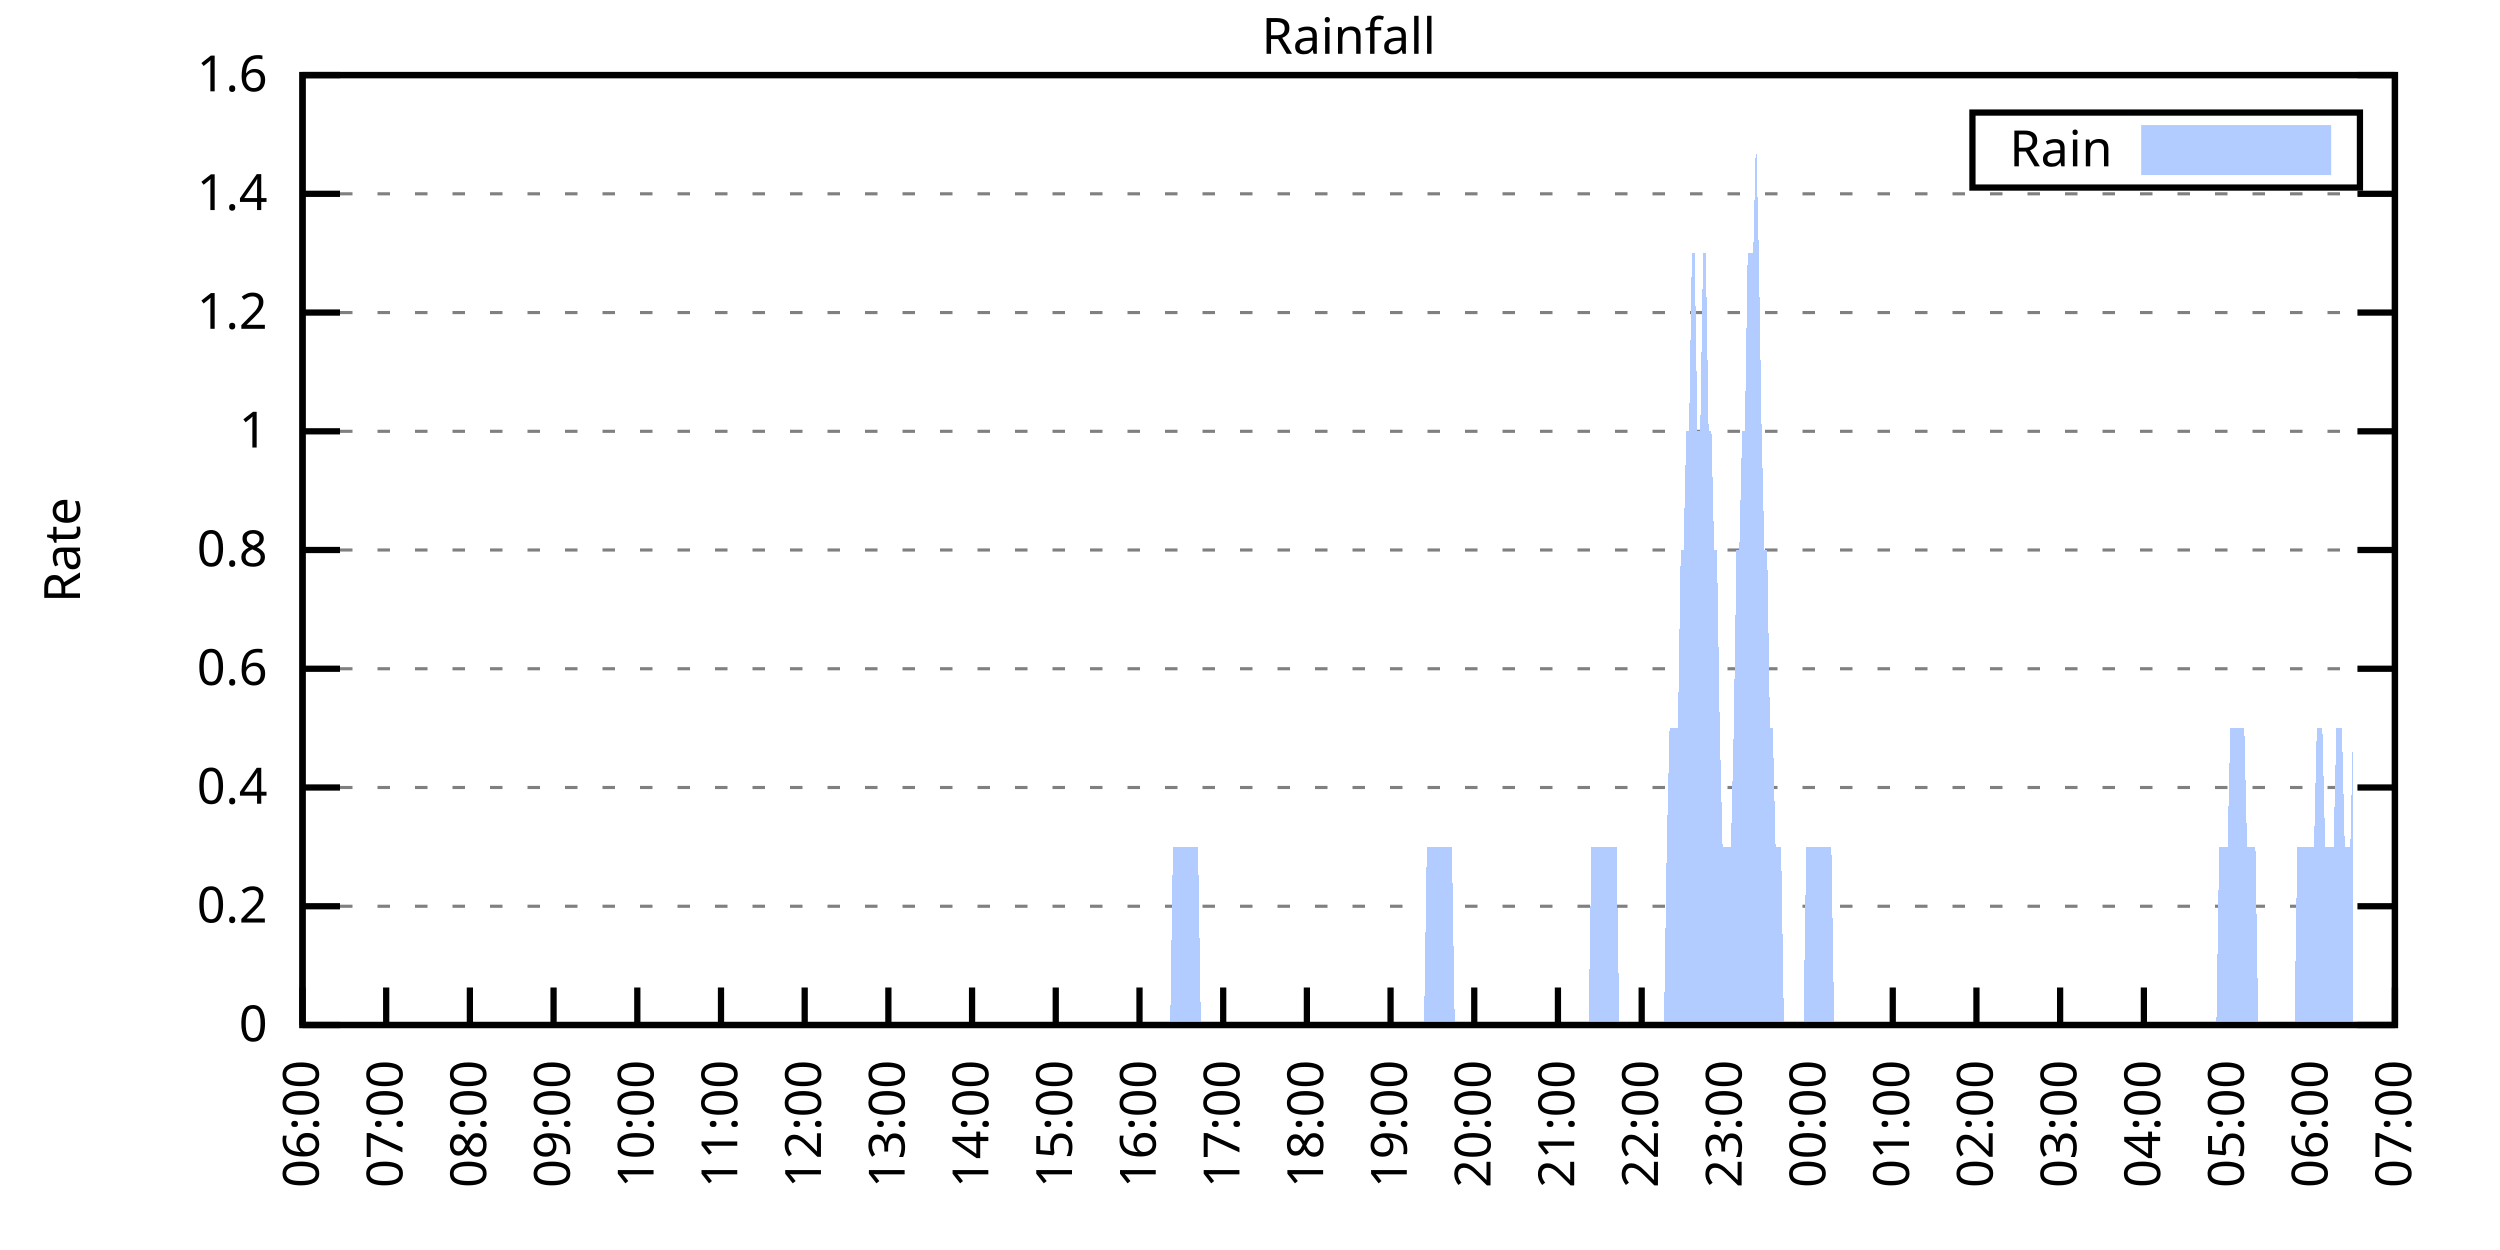
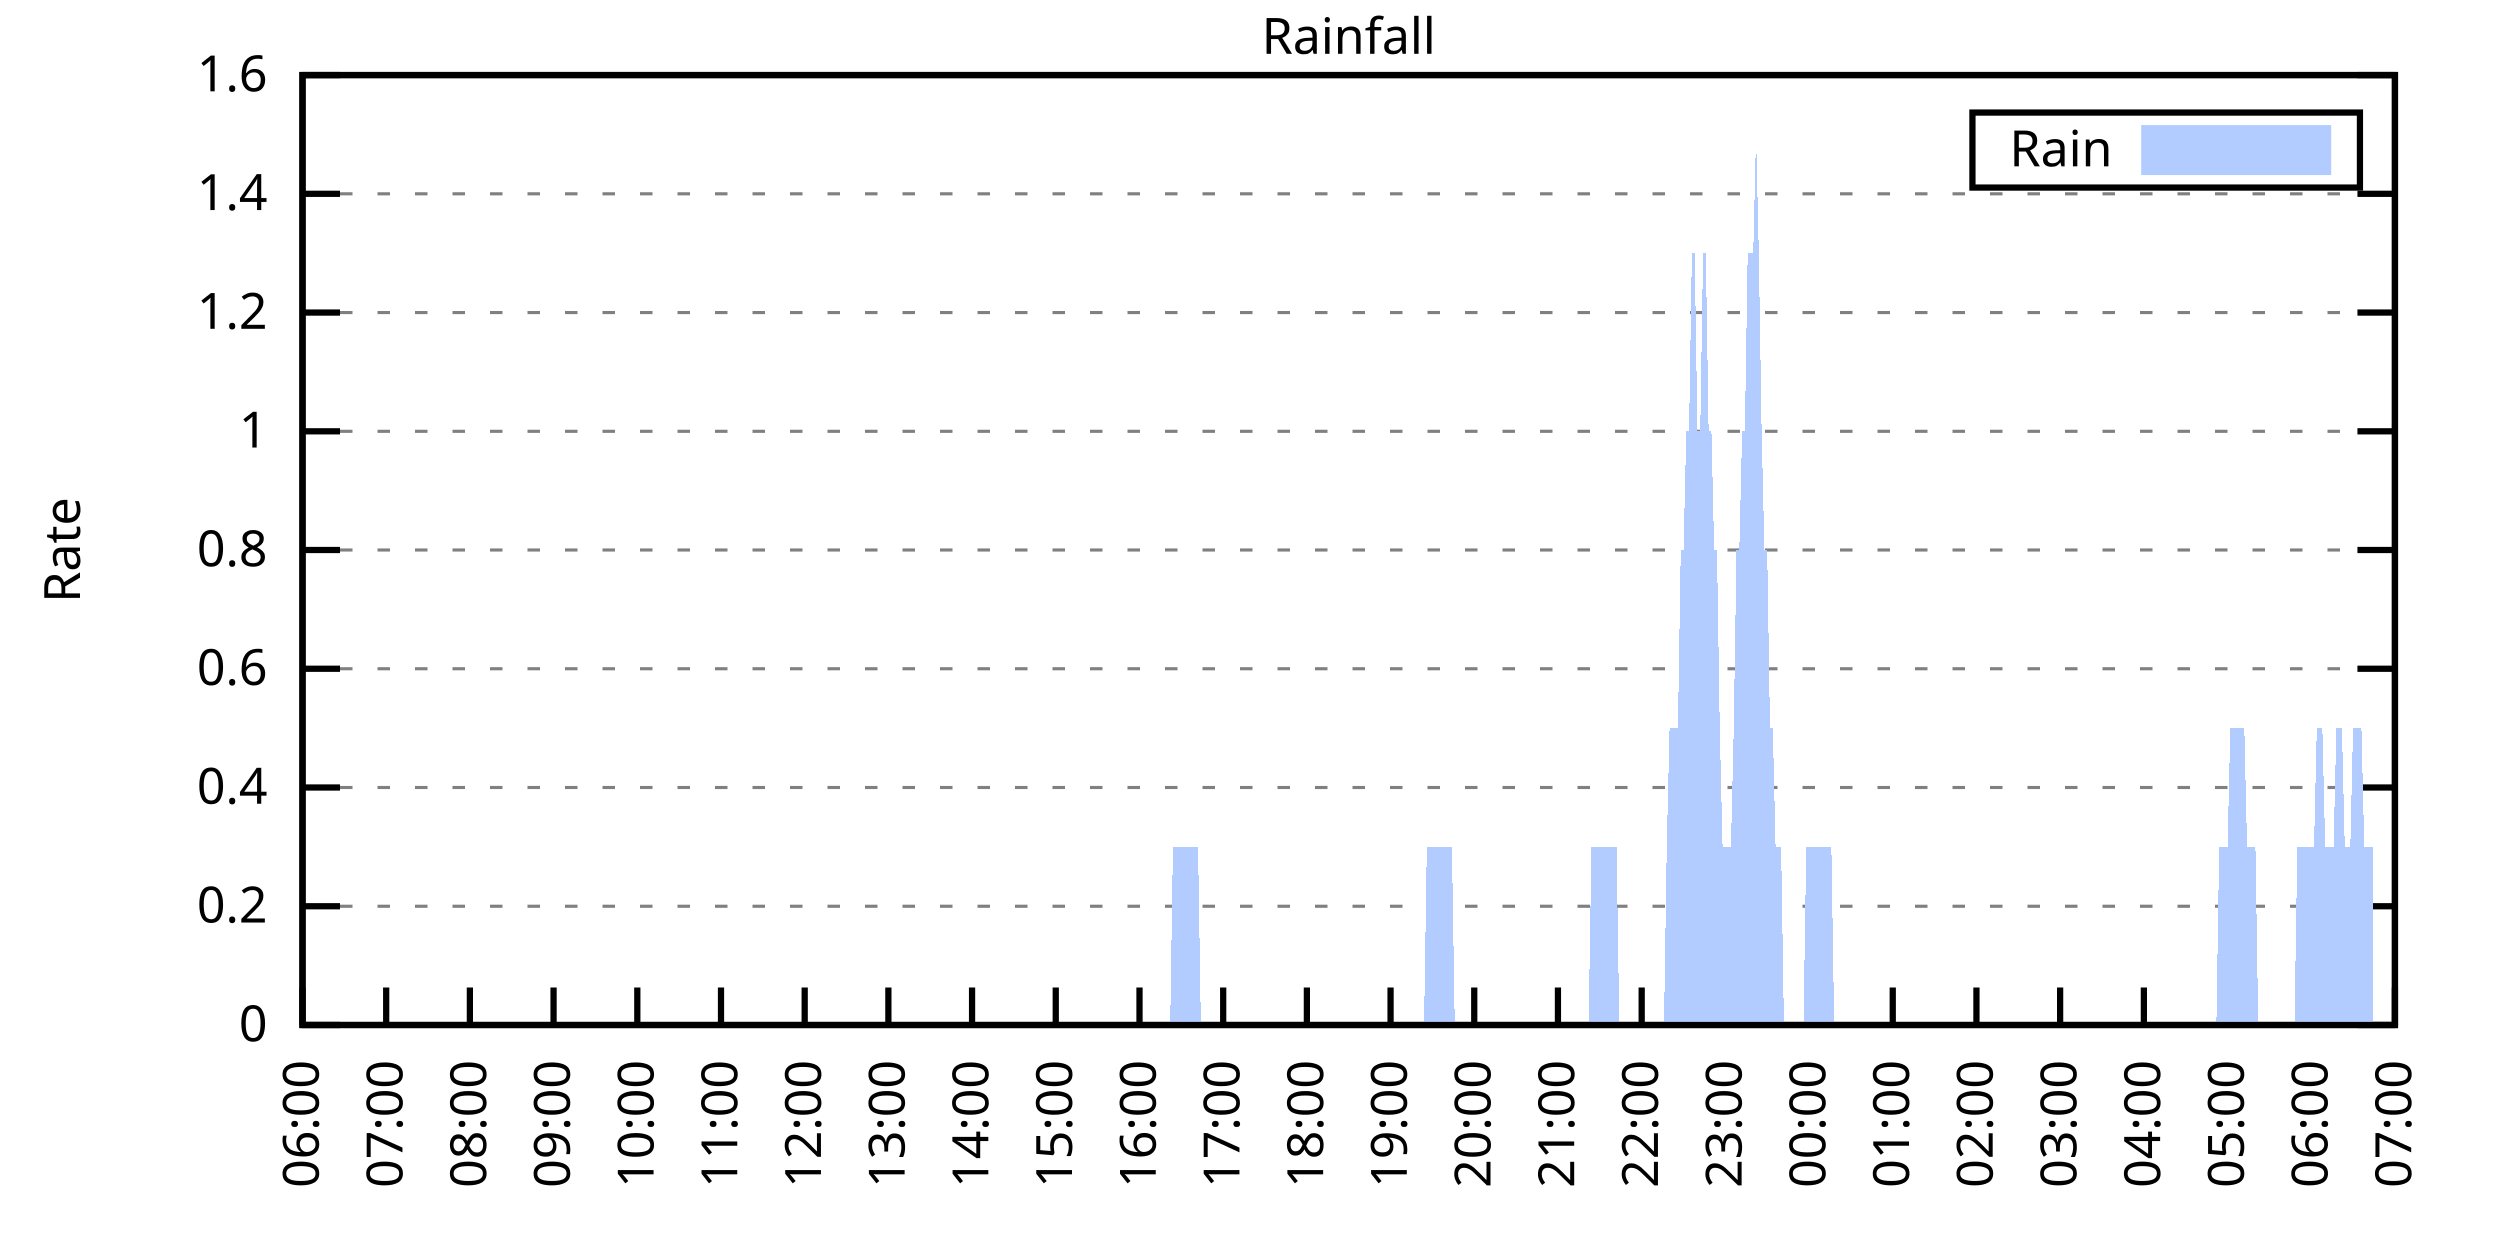
<svg xmlns="http://www.w3.org/2000/svg" xmlns:xlink="http://www.w3.org/1999/xlink" width="400" height="200" viewBox="0 0 400 200">
  <g id="gnuplot_canvas">
    <rect x="0" y="0" width="400" height="200" fill="none" />
    <defs>
      <circle id="gpDot" r="0.5" stroke-width="0.5" stroke="currentColor" />
      <path id="gpPt0" stroke-width="0.333" stroke="currentColor" d="M-1,0 h2 M0,-1 v2" />
      <path id="gpPt1" stroke-width="0.333" stroke="currentColor" d="M-1,-1 L1,1 M1,-1 L-1,1" />
      <path id="gpPt2" stroke-width="0.333" stroke="currentColor" d="M-1,0 L1,0 M0,-1 L0,1 M-1,-1 L1,1 M-1,1 L1,-1" />
      <rect id="gpPt3" stroke-width="0.333" stroke="currentColor" x="-1" y="-1" width="2" height="2" />
      <rect id="gpPt4" stroke-width="0.333" stroke="currentColor" fill="currentColor" x="-1" y="-1" width="2" height="2" />
      <circle id="gpPt5" stroke-width="0.333" stroke="currentColor" cx="0" cy="0" r="1" />
      <use xlink:href="#gpPt5" id="gpPt6" fill="currentColor" stroke="none" />
      <path id="gpPt7" stroke-width="0.333" stroke="currentColor" d="M0,-1.33 L-1.33,0.67 L1.33,0.67 z" />
      <use xlink:href="#gpPt7" id="gpPt8" fill="currentColor" stroke="none" />
      <use xlink:href="#gpPt7" id="gpPt9" stroke="currentColor" transform="rotate(180)" />
      <use xlink:href="#gpPt9" id="gpPt10" fill="currentColor" stroke="none" />
      <use xlink:href="#gpPt3" id="gpPt11" stroke="currentColor" transform="rotate(45)" />
      <use xlink:href="#gpPt11" id="gpPt12" fill="currentColor" stroke="none" />
      <path id="gpPt13" stroke-width="0.333" stroke="currentColor" d="M0,1.330 L1.265,0.411 L0.782,-1.067 L-0.782,-1.076 L-1.265,0.411 z" />
      <use xlink:href="#gpPt13" id="gpPt14" fill="currentColor" stroke="none" />
      <filter id="textbox" filterUnits="objectBoundingBox" x="0" y="0" height="1" width="1">
        <feFlood flood-color="white" flood-opacity="1" result="bgnd" />
        <feComposite in="SourceGraphic" in2="bgnd" operator="atop" />
      </filter>
      <filter id="greybox" filterUnits="objectBoundingBox" x="0" y="0" height="1" width="1">
        <feFlood flood-color="lightgrey" flood-opacity="1" result="grey" />
        <feComposite in="SourceGraphic" in2="grey" operator="atop" />
      </filter>
    </defs>
    <g fill="none" color="white" stroke="currentColor" stroke-width="1.00" stroke-linecap="butt" stroke-linejoin="miter">
</g>
    <g fill="none" color="black" stroke="currentColor" stroke-width="1.00" stroke-linecap="butt" stroke-linejoin="miter">
      <g stroke="none" shape-rendering="crispEdges">
        <polygon fill="rgb(255, 255, 255)" points="48.40,164.00 383.18,164.00 383.18,12.02 48.40,12.02 " />
      </g>
    </g>
    <g fill="none" color="black" stroke="currentColor" stroke-width="1.00" stroke-linecap="butt" stroke-linejoin="miter">
</g>
    <g fill="none" color="black" stroke="black" stroke-width="0.50" stroke-linecap="butt" stroke-linejoin="miter">
</g>
    <g fill="none" color="gray" stroke="currentColor" stroke-width="0.50" stroke-linecap="butt" stroke-linejoin="miter">
      <path stroke="gray" stroke-dasharray="2,4" class="gridline" d="M48.40,164.00 L383.19,164.00  " />
    </g>
    <g fill="none" color="gray" stroke="gray" stroke-width="1.00" stroke-linecap="butt" stroke-linejoin="miter">
</g>
    <g fill="none" color="black" stroke="currentColor" stroke-width="1.00" stroke-linecap="butt" stroke-linejoin="miter">
      <path stroke="black" d="M48.40,164.00 L54.40,164.00 M383.19,164.00 L377.19,164.00  " />
      <g transform="translate(42.80,166.60)" stroke="none" fill="black" font-family="Sans" font-size="8.00" text-anchor="end">
        <text>
          <tspan font-family="Sans"> 0</tspan>
        </text>
      </g>
    </g>
    <g fill="none" color="black" stroke="currentColor" stroke-width="1.00" stroke-linecap="butt" stroke-linejoin="miter">
</g>
    <g fill="none" color="black" stroke="black" stroke-width="0.50" stroke-linecap="butt" stroke-linejoin="miter">
</g>
    <g fill="none" color="gray" stroke="currentColor" stroke-width="0.50" stroke-linecap="butt" stroke-linejoin="miter">
      <path stroke="gray" stroke-dasharray="2,4" class="gridline" d="M48.40,145.00 L383.19,145.00  " />
    </g>
    <g fill="none" color="gray" stroke="gray" stroke-width="1.00" stroke-linecap="butt" stroke-linejoin="miter">
</g>
    <g fill="none" color="black" stroke="currentColor" stroke-width="1.00" stroke-linecap="butt" stroke-linejoin="miter">
      <path stroke="black" d="M48.40,145.00 L54.40,145.00 M383.19,145.00 L377.19,145.00  " />
      <g transform="translate(42.80,147.60)" stroke="none" fill="black" font-family="Sans" font-size="8.00" text-anchor="end">
        <text>
          <tspan font-family="Sans"> 0.2</tspan>
        </text>
      </g>
    </g>
    <g fill="none" color="black" stroke="currentColor" stroke-width="1.00" stroke-linecap="butt" stroke-linejoin="miter">
</g>
    <g fill="none" color="black" stroke="black" stroke-width="0.50" stroke-linecap="butt" stroke-linejoin="miter">
</g>
    <g fill="none" color="gray" stroke="currentColor" stroke-width="0.50" stroke-linecap="butt" stroke-linejoin="miter">
      <path stroke="gray" stroke-dasharray="2,4" class="gridline" d="M48.40,126.00 L383.19,126.00  " />
    </g>
    <g fill="none" color="gray" stroke="gray" stroke-width="1.00" stroke-linecap="butt" stroke-linejoin="miter">
</g>
    <g fill="none" color="black" stroke="currentColor" stroke-width="1.00" stroke-linecap="butt" stroke-linejoin="miter">
      <path stroke="black" d="M48.40,126.00 L54.40,126.00 M383.19,126.00 L377.19,126.00  " />
      <g transform="translate(42.80,128.60)" stroke="none" fill="black" font-family="Sans" font-size="8.00" text-anchor="end">
        <text>
          <tspan font-family="Sans"> 0.4</tspan>
        </text>
      </g>
    </g>
    <g fill="none" color="black" stroke="currentColor" stroke-width="1.00" stroke-linecap="butt" stroke-linejoin="miter">
</g>
    <g fill="none" color="black" stroke="black" stroke-width="0.50" stroke-linecap="butt" stroke-linejoin="miter">
</g>
    <g fill="none" color="gray" stroke="currentColor" stroke-width="0.50" stroke-linecap="butt" stroke-linejoin="miter">
      <path stroke="gray" stroke-dasharray="2,4" class="gridline" d="M48.40,107.00 L383.19,107.00  " />
    </g>
    <g fill="none" color="gray" stroke="gray" stroke-width="1.00" stroke-linecap="butt" stroke-linejoin="miter">
</g>
    <g fill="none" color="black" stroke="currentColor" stroke-width="1.00" stroke-linecap="butt" stroke-linejoin="miter">
      <path stroke="black" d="M48.40,107.00 L54.40,107.00 M383.19,107.00 L377.19,107.00  " />
      <g transform="translate(42.80,109.60)" stroke="none" fill="black" font-family="Sans" font-size="8.00" text-anchor="end">
        <text>
          <tspan font-family="Sans"> 0.6</tspan>
        </text>
      </g>
    </g>
    <g fill="none" color="black" stroke="currentColor" stroke-width="1.00" stroke-linecap="butt" stroke-linejoin="miter">
</g>
    <g fill="none" color="black" stroke="black" stroke-width="0.50" stroke-linecap="butt" stroke-linejoin="miter">
</g>
    <g fill="none" color="gray" stroke="currentColor" stroke-width="0.50" stroke-linecap="butt" stroke-linejoin="miter">
      <path stroke="gray" stroke-dasharray="2,4" class="gridline" d="M48.40,88.00 L383.19,88.00  " />
    </g>
    <g fill="none" color="gray" stroke="gray" stroke-width="1.00" stroke-linecap="butt" stroke-linejoin="miter">
</g>
    <g fill="none" color="black" stroke="currentColor" stroke-width="1.00" stroke-linecap="butt" stroke-linejoin="miter">
      <path stroke="black" d="M48.40,88.00 L54.40,88.00 M383.19,88.00 L377.19,88.00  " />
      <g transform="translate(42.80,90.60)" stroke="none" fill="black" font-family="Sans" font-size="8.00" text-anchor="end">
        <text>
          <tspan font-family="Sans"> 0.8</tspan>
        </text>
      </g>
    </g>
    <g fill="none" color="black" stroke="currentColor" stroke-width="1.00" stroke-linecap="butt" stroke-linejoin="miter">
</g>
    <g fill="none" color="black" stroke="black" stroke-width="0.50" stroke-linecap="butt" stroke-linejoin="miter">
</g>
    <g fill="none" color="gray" stroke="currentColor" stroke-width="0.50" stroke-linecap="butt" stroke-linejoin="miter">
      <path stroke="gray" stroke-dasharray="2,4" class="gridline" d="M48.40,69.01 L383.19,69.01  " />
    </g>
    <g fill="none" color="gray" stroke="gray" stroke-width="1.00" stroke-linecap="butt" stroke-linejoin="miter">
</g>
    <g fill="none" color="black" stroke="currentColor" stroke-width="1.00" stroke-linecap="butt" stroke-linejoin="miter">
      <path stroke="black" d="M48.40,69.01 L54.40,69.01 M383.19,69.01 L377.19,69.01  " />
      <g transform="translate(42.80,71.61)" stroke="none" fill="black" font-family="Sans" font-size="8.00" text-anchor="end">
        <text>
          <tspan font-family="Sans"> 1</tspan>
        </text>
      </g>
    </g>
    <g fill="none" color="black" stroke="currentColor" stroke-width="1.00" stroke-linecap="butt" stroke-linejoin="miter">
</g>
    <g fill="none" color="black" stroke="black" stroke-width="0.50" stroke-linecap="butt" stroke-linejoin="miter">
</g>
    <g fill="none" color="gray" stroke="currentColor" stroke-width="0.50" stroke-linecap="butt" stroke-linejoin="miter">
      <path stroke="gray" stroke-dasharray="2,4" class="gridline" d="M48.40,50.01 L383.19,50.01  " />
    </g>
    <g fill="none" color="gray" stroke="gray" stroke-width="1.00" stroke-linecap="butt" stroke-linejoin="miter">
</g>
    <g fill="none" color="black" stroke="currentColor" stroke-width="1.00" stroke-linecap="butt" stroke-linejoin="miter">
      <path stroke="black" d="M48.40,50.01 L54.40,50.01 M383.19,50.01 L377.19,50.01  " />
      <g transform="translate(42.80,52.61)" stroke="none" fill="black" font-family="Sans" font-size="8.00" text-anchor="end">
        <text>
          <tspan font-family="Sans"> 1.2</tspan>
        </text>
      </g>
    </g>
    <g fill="none" color="black" stroke="currentColor" stroke-width="1.00" stroke-linecap="butt" stroke-linejoin="miter">
</g>
    <g fill="none" color="black" stroke="black" stroke-width="0.50" stroke-linecap="butt" stroke-linejoin="miter">
</g>
    <g fill="none" color="gray" stroke="currentColor" stroke-width="0.50" stroke-linecap="butt" stroke-linejoin="miter">
      <path stroke="gray" stroke-dasharray="2,4" class="gridline" d="M48.40,31.01 L383.19,31.01  " />
    </g>
    <g fill="none" color="gray" stroke="gray" stroke-width="1.00" stroke-linecap="butt" stroke-linejoin="miter">
</g>
    <g fill="none" color="black" stroke="currentColor" stroke-width="1.00" stroke-linecap="butt" stroke-linejoin="miter">
      <path stroke="black" d="M48.40,31.01 L54.40,31.01 M383.19,31.01 L377.19,31.01  " />
      <g transform="translate(42.80,33.61)" stroke="none" fill="black" font-family="Sans" font-size="8.00" text-anchor="end">
        <text>
          <tspan font-family="Sans"> 1.4</tspan>
        </text>
      </g>
    </g>
    <g fill="none" color="black" stroke="currentColor" stroke-width="1.00" stroke-linecap="butt" stroke-linejoin="miter">
</g>
    <g fill="none" color="black" stroke="black" stroke-width="0.50" stroke-linecap="butt" stroke-linejoin="miter">
</g>
    <g fill="none" color="gray" stroke="currentColor" stroke-width="0.50" stroke-linecap="butt" stroke-linejoin="miter">
      <path stroke="gray" stroke-dasharray="2,4" class="gridline" d="M48.40,12.01 L383.19,12.01  " />
    </g>
    <g fill="none" color="gray" stroke="gray" stroke-width="1.00" stroke-linecap="butt" stroke-linejoin="miter">
</g>
    <g fill="none" color="black" stroke="currentColor" stroke-width="1.00" stroke-linecap="butt" stroke-linejoin="miter">
      <path stroke="black" d="M48.40,12.01 L54.40,12.01 M383.19,12.01 L377.19,12.01  " />
      <g transform="translate(42.80,14.61)" stroke="none" fill="black" font-family="Sans" font-size="8.00" text-anchor="end">
        <text>
          <tspan font-family="Sans"> 1.6</tspan>
        </text>
      </g>
    </g>
    <g fill="none" color="black" stroke="currentColor" stroke-width="1.00" stroke-linecap="butt" stroke-linejoin="miter">
      <path stroke="black" d="M48.40,164.00 L48.40,158.00  " />
      <g transform="translate(51.00,169.60) rotate(270.00)" stroke="none" fill="black" font-family="Sans" font-size="8.00" text-anchor="end">
        <text>
          <tspan font-family="Sans">06:00</tspan>
        </text>
      </g>
    </g>
    <g fill="none" color="black" stroke="currentColor" stroke-width="1.00" stroke-linecap="butt" stroke-linejoin="miter">
      <path stroke="black" d="M61.79,164.00 L61.79,158.00  " />
      <g transform="translate(64.39,169.60) rotate(270.00)" stroke="none" fill="black" font-family="Sans" font-size="8.00" text-anchor="end">
        <text>
          <tspan font-family="Sans">07:00</tspan>
        </text>
      </g>
    </g>
    <g fill="none" color="black" stroke="currentColor" stroke-width="1.00" stroke-linecap="butt" stroke-linejoin="miter">
      <path stroke="black" d="M75.18,164.00 L75.18,158.00  " />
      <g transform="translate(77.78,169.60) rotate(270.00)" stroke="none" fill="black" font-family="Sans" font-size="8.00" text-anchor="end">
        <text>
          <tspan font-family="Sans">08:00</tspan>
        </text>
      </g>
    </g>
    <g fill="none" color="black" stroke="currentColor" stroke-width="1.00" stroke-linecap="butt" stroke-linejoin="miter">
      <path stroke="black" d="M88.57,164.00 L88.57,158.00  " />
      <g transform="translate(91.17,169.60) rotate(270.00)" stroke="none" fill="black" font-family="Sans" font-size="8.00" text-anchor="end">
        <text>
          <tspan font-family="Sans">09:00</tspan>
        </text>
      </g>
    </g>
    <g fill="none" color="black" stroke="currentColor" stroke-width="1.00" stroke-linecap="butt" stroke-linejoin="miter">
      <path stroke="black" d="M101.97,164.00 L101.97,158.00  " />
      <g transform="translate(104.57,169.60) rotate(270.00)" stroke="none" fill="black" font-family="Sans" font-size="8.00" text-anchor="end">
        <text>
          <tspan font-family="Sans">10:00</tspan>
        </text>
      </g>
    </g>
    <g fill="none" color="black" stroke="currentColor" stroke-width="1.00" stroke-linecap="butt" stroke-linejoin="miter">
      <path stroke="black" d="M115.36,164.00 L115.36,158.00  " />
      <g transform="translate(117.96,169.60) rotate(270.00)" stroke="none" fill="black" font-family="Sans" font-size="8.00" text-anchor="end">
        <text>
          <tspan font-family="Sans">11:00</tspan>
        </text>
      </g>
    </g>
    <g fill="none" color="black" stroke="currentColor" stroke-width="1.00" stroke-linecap="butt" stroke-linejoin="miter">
      <path stroke="black" d="M128.75,164.00 L128.75,158.00  " />
      <g transform="translate(131.35,169.60) rotate(270.00)" stroke="none" fill="black" font-family="Sans" font-size="8.00" text-anchor="end">
        <text>
          <tspan font-family="Sans">12:00</tspan>
        </text>
      </g>
    </g>
    <g fill="none" color="black" stroke="currentColor" stroke-width="1.00" stroke-linecap="butt" stroke-linejoin="miter">
      <path stroke="black" d="M142.14,164.00 L142.14,158.00  " />
      <g transform="translate(144.74,169.60) rotate(270.00)" stroke="none" fill="black" font-family="Sans" font-size="8.00" text-anchor="end">
        <text>
          <tspan font-family="Sans">13:00</tspan>
        </text>
      </g>
    </g>
    <g fill="none" color="black" stroke="currentColor" stroke-width="1.00" stroke-linecap="butt" stroke-linejoin="miter">
      <path stroke="black" d="M155.53,164.00 L155.53,158.00  " />
      <g transform="translate(158.13,169.60) rotate(270.00)" stroke="none" fill="black" font-family="Sans" font-size="8.00" text-anchor="end">
        <text>
          <tspan font-family="Sans">14:00</tspan>
        </text>
      </g>
    </g>
    <g fill="none" color="black" stroke="currentColor" stroke-width="1.00" stroke-linecap="butt" stroke-linejoin="miter">
      <path stroke="black" d="M168.92,164.00 L168.92,158.00  " />
      <g transform="translate(171.52,169.60) rotate(270.00)" stroke="none" fill="black" font-family="Sans" font-size="8.00" text-anchor="end">
        <text>
          <tspan font-family="Sans">15:00</tspan>
        </text>
      </g>
    </g>
    <g fill="none" color="black" stroke="currentColor" stroke-width="1.00" stroke-linecap="butt" stroke-linejoin="miter">
      <path stroke="black" d="M182.32,164.00 L182.32,158.00  " />
      <g transform="translate(184.92,169.60) rotate(270.00)" stroke="none" fill="black" font-family="Sans" font-size="8.00" text-anchor="end">
        <text>
          <tspan font-family="Sans">16:00</tspan>
        </text>
      </g>
    </g>
    <g fill="none" color="black" stroke="currentColor" stroke-width="1.00" stroke-linecap="butt" stroke-linejoin="miter">
      <path stroke="black" d="M195.71,164.00 L195.71,158.00  " />
      <g transform="translate(198.31,169.60) rotate(270.00)" stroke="none" fill="black" font-family="Sans" font-size="8.00" text-anchor="end">
        <text>
          <tspan font-family="Sans">17:00</tspan>
        </text>
      </g>
    </g>
    <g fill="none" color="black" stroke="currentColor" stroke-width="1.00" stroke-linecap="butt" stroke-linejoin="miter">
      <path stroke="black" d="M209.10,164.00 L209.10,158.00  " />
      <g transform="translate(211.70,169.60) rotate(270.00)" stroke="none" fill="black" font-family="Sans" font-size="8.00" text-anchor="end">
        <text>
          <tspan font-family="Sans">18:00</tspan>
        </text>
      </g>
    </g>
    <g fill="none" color="black" stroke="currentColor" stroke-width="1.00" stroke-linecap="butt" stroke-linejoin="miter">
      <path stroke="black" d="M222.49,164.00 L222.49,158.00  " />
      <g transform="translate(225.09,169.60) rotate(270.00)" stroke="none" fill="black" font-family="Sans" font-size="8.00" text-anchor="end">
        <text>
          <tspan font-family="Sans">19:00</tspan>
        </text>
      </g>
    </g>
    <g fill="none" color="black" stroke="currentColor" stroke-width="1.00" stroke-linecap="butt" stroke-linejoin="miter">
      <path stroke="black" d="M235.88,164.00 L235.88,158.00  " />
      <g transform="translate(238.48,169.60) rotate(270.00)" stroke="none" fill="black" font-family="Sans" font-size="8.00" text-anchor="end">
        <text>
          <tspan font-family="Sans">20:00</tspan>
        </text>
      </g>
    </g>
    <g fill="none" color="black" stroke="currentColor" stroke-width="1.00" stroke-linecap="butt" stroke-linejoin="miter">
      <path stroke="black" d="M249.27,164.00 L249.27,158.00  " />
      <g transform="translate(251.87,169.60) rotate(270.00)" stroke="none" fill="black" font-family="Sans" font-size="8.00" text-anchor="end">
        <text>
          <tspan font-family="Sans">21:00</tspan>
        </text>
      </g>
    </g>
    <g fill="none" color="black" stroke="currentColor" stroke-width="1.00" stroke-linecap="butt" stroke-linejoin="miter">
      <path stroke="black" d="M262.67,164.00 L262.67,158.00  " />
      <g transform="translate(265.27,169.60) rotate(270.00)" stroke="none" fill="black" font-family="Sans" font-size="8.00" text-anchor="end">
        <text>
          <tspan font-family="Sans">22:00</tspan>
        </text>
      </g>
    </g>
    <g fill="none" color="black" stroke="currentColor" stroke-width="1.00" stroke-linecap="butt" stroke-linejoin="miter">
      <path stroke="black" d="M276.06,164.00 L276.06,158.00  " />
      <g transform="translate(278.66,169.60) rotate(270.00)" stroke="none" fill="black" font-family="Sans" font-size="8.00" text-anchor="end">
        <text>
          <tspan font-family="Sans">23:00</tspan>
        </text>
      </g>
    </g>
    <g fill="none" color="black" stroke="currentColor" stroke-width="1.00" stroke-linecap="butt" stroke-linejoin="miter">
      <path stroke="black" d="M289.45,164.00 L289.45,158.00  " />
      <g transform="translate(292.05,169.60) rotate(270.00)" stroke="none" fill="black" font-family="Sans" font-size="8.00" text-anchor="end">
        <text>
          <tspan font-family="Sans">00:00</tspan>
        </text>
      </g>
    </g>
    <g fill="none" color="black" stroke="currentColor" stroke-width="1.00" stroke-linecap="butt" stroke-linejoin="miter">
      <path stroke="black" d="M302.84,164.00 L302.84,158.00  " />
      <g transform="translate(305.44,169.60) rotate(270.00)" stroke="none" fill="black" font-family="Sans" font-size="8.00" text-anchor="end">
        <text>
          <tspan font-family="Sans">01:00</tspan>
        </text>
      </g>
    </g>
    <g fill="none" color="black" stroke="currentColor" stroke-width="1.00" stroke-linecap="butt" stroke-linejoin="miter">
      <path stroke="black" d="M316.23,164.00 L316.23,158.00  " />
      <g transform="translate(318.83,169.60) rotate(270.00)" stroke="none" fill="black" font-family="Sans" font-size="8.00" text-anchor="end">
        <text>
          <tspan font-family="Sans">02:00</tspan>
        </text>
      </g>
    </g>
    <g fill="none" color="black" stroke="currentColor" stroke-width="1.00" stroke-linecap="butt" stroke-linejoin="miter">
      <path stroke="black" d="M329.62,164.00 L329.62,158.00  " />
      <g transform="translate(332.22,169.60) rotate(270.00)" stroke="none" fill="black" font-family="Sans" font-size="8.00" text-anchor="end">
        <text>
          <tspan font-family="Sans">03:00</tspan>
        </text>
      </g>
    </g>
    <g fill="none" color="black" stroke="currentColor" stroke-width="1.00" stroke-linecap="butt" stroke-linejoin="miter">
      <path stroke="black" d="M343.02,164.00 L343.02,158.00  " />
      <g transform="translate(345.62,169.60) rotate(270.00)" stroke="none" fill="black" font-family="Sans" font-size="8.00" text-anchor="end">
        <text>
          <tspan font-family="Sans">04:00</tspan>
        </text>
      </g>
    </g>
    <g fill="none" color="black" stroke="currentColor" stroke-width="1.00" stroke-linecap="butt" stroke-linejoin="miter">
      <path stroke="black" d="M356.41,164.00 L356.41,158.00  " />
      <g transform="translate(359.01,169.60) rotate(270.00)" stroke="none" fill="black" font-family="Sans" font-size="8.00" text-anchor="end">
        <text>
          <tspan font-family="Sans">05:00</tspan>
        </text>
      </g>
    </g>
    <g fill="none" color="black" stroke="currentColor" stroke-width="1.00" stroke-linecap="butt" stroke-linejoin="miter">
      <path stroke="black" d="M369.80,164.00 L369.80,158.00  " />
      <g transform="translate(372.40,169.60) rotate(270.00)" stroke="none" fill="black" font-family="Sans" font-size="8.00" text-anchor="end">
        <text>
          <tspan font-family="Sans">06:00</tspan>
        </text>
      </g>
    </g>
    <g fill="none" color="black" stroke="currentColor" stroke-width="1.00" stroke-linecap="butt" stroke-linejoin="miter">
      <path stroke="black" d="M383.19,164.00 L383.19,158.00  " />
      <g transform="translate(385.79,169.60) rotate(270.00)" stroke="none" fill="black" font-family="Sans" font-size="8.00" text-anchor="end">
        <text>
          <tspan font-family="Sans">07:00</tspan>
        </text>
      </g>
    </g>
    <g fill="none" color="black" stroke="currentColor" stroke-width="1.00" stroke-linecap="butt" stroke-linejoin="miter">
</g>
    <g fill="none" color="black" stroke="currentColor" stroke-width="1.00" stroke-linecap="butt" stroke-linejoin="miter">
      <path stroke="black" d="M48.40,12.01 L48.40,164.00 L383.19,164.00 L383.19,12.01 L48.40,12.01 Z  " />
    </g>
    <g fill="none" color="black" stroke="currentColor" stroke-width="1.00" stroke-linecap="butt" stroke-linejoin="miter">
</g>
    <g fill="none" color="black" stroke="currentColor" stroke-width="1.00" stroke-linecap="butt" stroke-linejoin="miter">
      <path stroke="black" d="M315.59,30.01 L315.59,18.01 L377.59,18.01 L377.59,30.01 L315.59,30.01 Z  " />
    </g>
    <g id="Rainfall_plot_1">
      <g fill="none" color="white" stroke="black" stroke-width="2.00" stroke-linecap="butt" stroke-linejoin="miter">
</g>
      <g fill="none" color="black" stroke="currentColor" stroke-width="2.00" stroke-linecap="butt" stroke-linejoin="miter">
        <g transform="translate(337.99,26.61)" stroke="none" fill="black" font-family="Sans" font-size="8.00" text-anchor="end">
          <text>
            <tspan font-family="Sans">Rain</tspan>
          </text>
        </g>
      </g>
      <g fill="none" color="black" stroke="currentColor" stroke-width="2.00" stroke-linecap="butt" stroke-linejoin="miter">
        <g stroke="none" shape-rendering="crispEdges">
          <polygon fill="rgb(178, 204, 255)" points="343.59,27.01 371.99,27.01 371.99,21.01 343.59,21.01 " />
        </g>
        <path stroke="rgb(178, 204, 255)" d="M343.59,27.01 L371.99,27.01 L371.99,21.01 L343.59,21.01 L343.59,27.01 Z  " />
      </g>
      <g fill="none" color="black" stroke="currentColor" stroke-width="2.00" stroke-linecap="butt" stroke-linejoin="miter">
        <g stroke="none" shape-rendering="crispEdges">
-           <polygon fill="rgb(178, 204, 255)" points="55.54,164.00 55.99,164.00 56.43,164.00 56.88,164.00 57.33,164.00 57.77,164.00 58.22,164.00 58.67,164.00 59.11,164.00 59.56,164.00 60.01,164.00 60.45,164.00 60.90,164.00 61.35,164.00 61.79,164.00 62.24,164.00 62.68,164.00 63.13,164.00 63.58,164.00 64.02,164.00 64.47,164.00 64.92,164.00 65.36,164.00 65.81,164.00 66.26,164.00 66.70,164.00 67.15,164.00 67.59,164.00 68.04,164.00 68.49,164.00 68.93,164.00 69.38,164.00 69.83,164.00 70.27,164.00 70.72,164.00 71.17,164.00 71.61,164.00 72.06,164.00 72.50,164.00 72.95,164.00 73.40,164.00 73.84,164.00 74.29,164.00 74.74,164.00 75.18,164.00 75.63,164.00 76.08,164.00 76.52,164.00 76.97,164.00 77.42,164.00 77.86,164.00 78.31,164.00 78.75,164.00 79.20,164.00 79.65,164.00 80.09,164.00 80.54,164.00 80.99,164.00 81.43,164.00 81.88,164.00 82.33,164.00 82.77,164.00 83.22,164.00 83.66,164.00 84.11,164.00 84.56,164.00 85.00,164.00 85.45,164.00 85.90,164.00 86.34,164.00 86.79,164.00 87.24,164.00 87.68,164.00 88.13,164.00 88.57,164.00 89.02,164.00 89.47,164.00 89.91,164.00 90.36,164.00 90.81,164.00 91.25,164.00 91.70,164.00 92.15,164.00 92.59,164.00 93.04,164.00 93.49,164.00 93.93,164.00 94.38,164.00 94.82,164.00 95.27,164.00 95.72,164.00 96.16,164.00 96.61,164.00 97.06,164.00 97.50,164.00 97.95,164.00 98.40,164.00 98.84,164.00 99.29,164.00 99.73,164.00 100.18,164.00 100.63,164.00 101.07,164.00 101.52,164.00 101.97,164.00 102.41,164.00 102.86,164.00 103.31,164.00 103.75,164.00 104.20,164.00 104.64,164.00 105.09,164.00 105.54,164.00 105.98,164.00 106.43,164.00 106.88,164.00 107.32,164.00 107.77,164.00 108.22,164.00 108.66,164.00 109.11,164.00 109.55,164.00 110.00,164.00 110.45,164.00 110.89,164.00 111.34,164.00 111.79,164.00 112.23,164.00 112.68,164.00 113.13,164.00 113.57,164.00 114.02,164.00 114.47,164.00 114.91,164.00 115.36,164.00 115.80,164.00 116.25,164.00 116.70,164.00 117.14,164.00 117.59,164.00 118.04,164.00 118.48,164.00 118.93,164.00 119.38,164.00 119.82,164.00 120.27,164.00 120.71,164.00 121.16,164.00 121.61,164.00 122.05,164.00 122.50,164.00 122.95,164.00 123.39,164.00 123.84,164.00 124.29,164.00 124.73,164.00 125.18,164.00 125.62,164.00 126.07,164.00 126.52,164.00 126.96,164.00 127.41,164.00 127.86,164.00 128.30,164.00 128.75,164.00 129.20,164.00 129.64,164.00 130.09,164.00 130.54,164.00 130.98,164.00 131.43,164.00 131.87,164.00 132.32,164.00 132.77,164.00 133.21,164.00 133.66,164.00 134.11,164.00 134.55,164.00 135.00,164.00 135.45,164.00 135.89,164.00 136.34,164.00 136.78,164.00 137.23,164.00 137.68,164.00 138.12,164.00 138.57,164.00 139.02,164.00 139.46,164.00 139.91,164.00 140.36,164.00 140.80,164.00 141.25,164.00 141.69,164.00 142.14,164.00 142.59,164.00 143.03,164.00 143.48,164.00 143.93,164.00 144.37,164.00 144.82,164.00 145.27,164.00 145.71,164.00 146.16,164.00 146.61,164.00 147.05,164.00 147.50,164.00 147.94,164.00 148.39,164.00 148.84,164.00 149.28,164.00 149.73,164.00 150.18,164.00 150.62,164.00 151.07,164.00 151.52,164.00 151.96,164.00 152.41,164.00 152.85,164.00 153.30,164.00 153.75,164.00 154.19,164.00 154.64,164.00 155.09,164.00 155.53,164.00 155.98,164.00 156.43,164.00 156.87,164.00 157.32,164.00 157.76,164.00 158.21,164.00 158.66,164.00 159.10,164.00 159.55,164.00 160.00,164.00 160.44,164.00 160.89,164.00 161.34,164.00 161.78,164.00 162.23,164.00 162.67,164.00 163.12,164.00 163.57,164.00 164.01,164.00 164.46,164.00 164.91,164.00 165.35,164.00 165.80,164.00 166.25,164.00 166.69,164.00 167.14,164.00 167.59,164.00 168.03,164.00 168.48,164.00 168.92,164.00 169.37,164.00 169.82,164.00 170.26,164.00 170.71,164.00 171.16,164.00 171.60,164.00 172.05,164.00 172.50,164.00 172.94,164.00 173.39,164.00 173.83,164.00 174.28,164.00 174.73,164.00 175.17,164.00 175.62,164.00 176.07,164.00 176.51,164.00 176.96,164.00 177.41,164.00 177.85,164.00 178.30,164.00 178.74,164.00 179.19,164.00 179.64,164.00 180.08,164.00 180.53,164.00 180.98,164.00 181.42,164.00 181.87,164.00 182.32,164.00 182.76,164.00 183.21,164.00 183.66,164.00 184.10,164.00 184.55,164.00 184.99,164.00 185.44,164.00 185.89,164.00 186.33,164.00 186.78,164.00 187.23,164.00 187.67,135.50 188.12,135.50 188.57,135.50 189.01,135.50 189.46,135.50 189.90,135.50 190.35,135.50 190.80,135.50 191.24,135.50 191.69,135.50 192.14,164.00 192.58,164.00 193.03,164.00 193.48,164.00 193.92,164.00 194.37,164.00 194.81,164.00 195.26,164.00 195.71,164.00 196.15,164.00 196.60,164.00 197.05,164.00 197.49,164.00 197.94,164.00 198.39,164.00 198.83,164.00 199.28,164.00 199.73,164.00 200.17,164.00 200.62,164.00 201.06,164.00 201.51,164.00 201.96,164.00 202.40,164.00 202.85,164.00 203.30,164.00 203.74,164.00 204.19,164.00 204.64,164.00 205.08,164.00 205.53,164.00 205.97,164.00 206.42,164.00 206.87,164.00 207.31,164.00 207.76,164.00 208.21,164.00 208.65,164.00 209.10,164.00 209.55,164.00 209.99,164.00 210.44,164.00 210.88,164.00 211.33,164.00 211.78,164.00 212.22,164.00 212.67,164.00 213.12,164.00 213.56,164.00 214.01,164.00 214.46,164.00 214.90,164.00 215.35,164.00 215.80,164.00 216.24,164.00 216.69,164.00 217.13,164.00 217.58,164.00 218.03,164.00 218.47,164.00 218.92,164.00 219.37,164.00 219.81,164.00 220.26,164.00 220.71,164.00 221.15,164.00 221.60,164.00 222.04,164.00 222.49,164.00 222.94,164.00 223.38,164.00 223.83,164.00 224.28,164.00 224.72,164.00 225.17,164.00 225.62,164.00 226.06,164.00 226.51,164.00 226.95,164.00 227.40,164.00 227.85,164.00 228.29,135.50 228.74,135.50 229.19,135.50 229.63,135.50 230.08,135.50 230.53,135.50 230.97,135.50 231.42,135.50 231.86,135.50 232.31,135.50 232.76,164.00 233.20,164.00 233.65,164.00 234.10,164.00 234.54,164.00 234.99,164.00 235.44,164.00 235.88,164.00 236.33,164.00 236.78,164.00 237.22,164.00 237.67,164.00 238.11,164.00 238.56,164.00 239.01,164.00 239.45,164.00 239.90,164.00 240.35,164.00 240.79,164.00 241.24,164.00 241.69,164.00 242.13,164.00 242.58,164.00 243.02,164.00 243.47,164.00 243.92,164.00 244.36,164.00 244.81,164.00 245.26,164.00 245.70,164.00 246.15,164.00 246.60,164.00 247.04,164.00 247.49,164.00 247.93,164.00 248.38,164.00 248.83,164.00 249.27,164.00 249.72,164.00 250.17,164.00 250.61,164.00 251.06,164.00 251.51,164.00 251.95,164.00 252.40,164.00 252.85,164.00 253.29,164.00 253.74,164.00 254.18,164.00 254.63,135.50 255.08,135.50 255.52,135.50 255.97,135.50 256.42,135.50 256.86,135.50 257.31,135.50 257.76,135.50 258.20,135.50 258.65,135.50 259.09,164.00 259.54,164.00 259.99,164.00 260.43,164.00 260.88,164.00 261.33,164.00 261.77,164.00 262.22,164.00 262.67,164.00 263.11,164.00 263.56,164.00 264.00,164.00 264.45,164.00 264.90,164.00 265.34,164.00 265.79,164.00 266.24,164.00 266.68,135.50 267.13,116.50 267.58,116.50 268.02,116.50 268.47,116.50 268.92,88.00 269.36,88.00 269.81,69.01 270.25,69.01 270.70,40.51 271.15,40.51 271.59,69.01 272.04,69.01 272.49,40.51 272.93,40.51 273.38,69.01 273.83,69.01 274.27,88.00 274.72,88.00 275.16,116.50 275.61,135.50 276.06,135.50 276.50,135.50 276.95,135.50 277.40,116.50 277.84,88.00 278.29,88.00 278.74,69.01 279.18,69.01 279.63,40.51 280.07,40.51 280.52,40.51 280.97,21.51 281.41,40.51 281.86,69.01 282.31,88.00 282.75,88.00 283.20,116.50 283.65,116.50 284.09,135.50 284.54,135.50 284.98,135.50 285.43,164.00 285.88,164.00 286.32,164.00 286.77,164.00 287.22,164.00 287.66,164.00 288.11,164.00 288.56,164.00 289.00,135.50 289.45,135.50 289.90,135.50 290.34,135.50 290.79,135.50 291.23,135.50 291.68,135.50 292.13,135.50 292.57,135.50 293.02,135.50 293.47,164.00 293.91,164.00 294.36,164.00 294.81,164.00 295.25,164.00 295.70,164.00 296.14,164.00 296.59,164.00 297.04,164.00 297.48,164.00 297.93,164.00 298.38,164.00 298.82,164.00 299.27,164.00 299.72,164.00 300.16,164.00 300.61,164.00 301.05,164.00 301.50,164.00 301.95,164.00 302.39,164.00 302.84,164.00 303.29,164.00 303.73,164.00 304.18,164.00 304.63,164.00 305.07,164.00 305.52,164.00 305.97,164.00 306.41,164.00 306.86,164.00 307.30,164.00 307.75,164.00 308.20,164.00 308.64,164.00 309.09,164.00 309.54,164.00 309.98,164.00 310.43,164.00 310.88,164.00 311.32,164.00 311.77,164.00 312.21,164.00 312.66,164.00 313.11,164.00 313.55,164.00 314.00,164.00 314.45,164.00 314.89,164.00 315.34,164.00 315.79,164.00 316.23,164.00 316.68,164.00 317.12,164.00 317.57,164.00 318.02,164.00 318.46,164.00 318.91,164.00 319.36,164.00 319.80,164.00 320.25,164.00 320.70,164.00 321.14,164.00 321.59,164.00 322.04,164.00 322.48,164.00 322.93,164.00 323.37,164.00 323.82,164.00 324.27,164.00 324.71,164.00 325.16,164.00 325.61,164.00 326.05,164.00 326.50,164.00 326.95,164.00 327.39,164.00 327.84,164.00 328.28,164.00 328.73,164.00 329.18,164.00 329.62,164.00 330.07,164.00 330.52,164.00 330.96,164.00 331.41,164.00 331.86,164.00 332.30,164.00 332.75,164.00 333.19,164.00 333.64,164.00 334.09,164.00 334.53,164.00 334.98,164.00 335.43,164.00 335.87,164.00 336.32,164.00 336.77,164.00 337.21,164.00 337.66,164.00 338.10,164.00 338.55,164.00 339.00,164.00 339.44,164.00 339.89,164.00 340.34,164.00 340.78,164.00 341.23,164.00 341.68,164.00 342.12,164.00 342.57,164.00 343.02,164.00 343.46,164.00 343.91,164.00 344.35,164.00 344.80,164.00 345.25,164.00 345.69,164.00 346.14,164.00 346.59,164.00 347.03,164.00 347.48,164.00 347.93,164.00 348.37,164.00 348.82,164.00 349.26,164.00 349.71,164.00 350.16,164.00 350.60,164.00 351.05,164.00 351.50,164.00 351.94,164.00 352.39,164.00 352.84,164.00 353.28,164.00 353.73,164.00 354.17,164.00 354.62,164.00 355.07,135.50 355.51,135.50 355.96,135.50 356.41,135.50 356.85,116.50 357.30,116.50 357.75,116.50 358.19,116.50 358.64,116.50 359.09,116.50 359.53,135.50 359.98,135.50 360.42,135.50 360.87,135.50 361.32,164.00 361.76,164.00 362.21,164.00 362.66,164.00 363.10,164.00 363.55,164.00 364.00,164.00 364.44,164.00 364.89,164.00 365.33,164.00 365.78,164.00 366.23,164.00 366.67,164.00 367.12,164.00 367.57,135.50 368.01,135.50 368.46,135.50 368.91,135.50 369.35,135.50 369.80,135.50 370.24,135.50 370.69,116.50 371.14,116.50 371.58,116.50 372.03,135.50 372.48,135.50 372.92,135.50 373.37,135.50 373.82,116.50 374.26,116.50 374.71,116.50 375.16,135.50 375.60,135.50 376.05,135.50 376.49,116.50 376.49,164.00 55.54,164.00 " />
+           <polygon fill="rgb(178, 204, 255)" points="58.67,164.00 59.11,164.00 59.56,164.00 60.01,164.00 60.45,164.00 60.90,164.00 61.35,164.00 61.79,164.00 62.24,164.00 62.68,164.00 63.13,164.00 63.58,164.00 64.02,164.00 64.47,164.00 64.92,164.00 65.36,164.00 65.81,164.00 66.26,164.00 66.70,164.00 67.15,164.00 67.59,164.00 68.04,164.00 68.49,164.00 68.93,164.00 69.38,164.00 69.83,164.00 70.27,164.00 70.72,164.00 71.17,164.00 71.61,164.00 72.06,164.00 72.50,164.00 72.95,164.00 73.40,164.00 73.84,164.00 74.29,164.00 74.74,164.00 75.18,164.00 75.63,164.00 76.08,164.00 76.52,164.00 76.97,164.00 77.42,164.00 77.86,164.00 78.31,164.00 78.75,164.00 79.20,164.00 79.65,164.00 80.09,164.00 80.54,164.00 80.99,164.00 81.43,164.00 81.88,164.00 82.33,164.00 82.77,164.00 83.22,164.00 83.66,164.00 84.11,164.00 84.56,164.00 85.00,164.00 85.45,164.00 85.90,164.00 86.34,164.00 86.79,164.00 87.24,164.00 87.68,164.00 88.13,164.00 88.57,164.00 89.02,164.00 89.47,164.00 89.91,164.00 90.36,164.00 90.81,164.00 91.25,164.00 91.70,164.00 92.15,164.00 92.59,164.00 93.04,164.00 93.49,164.00 93.93,164.00 94.38,164.00 94.82,164.00 95.27,164.00 95.72,164.00 96.16,164.00 96.61,164.00 97.06,164.00 97.50,164.00 97.95,164.00 98.40,164.00 98.84,164.00 99.29,164.00 99.73,164.00 100.18,164.00 100.63,164.00 101.07,164.00 101.52,164.00 101.97,164.00 102.41,164.00 102.86,164.00 103.31,164.00 103.75,164.00 104.20,164.00 104.64,164.00 105.09,164.00 105.54,164.00 105.98,164.00 106.43,164.00 106.88,164.00 107.32,164.00 107.77,164.00 108.22,164.00 108.66,164.00 109.11,164.00 109.55,164.00 110.00,164.00 110.45,164.00 110.89,164.00 111.34,164.00 111.79,164.00 112.23,164.00 112.68,164.00 113.13,164.00 113.57,164.00 114.02,164.00 114.47,164.00 114.91,164.00 115.36,164.00 115.80,164.00 116.25,164.00 116.70,164.00 117.14,164.00 117.59,164.00 118.04,164.00 118.48,164.00 118.93,164.00 119.38,164.00 119.82,164.00 120.27,164.00 120.71,164.00 121.16,164.00 121.61,164.00 122.05,164.00 122.50,164.00 122.95,164.00 123.39,164.00 123.84,164.00 124.29,164.00 124.73,164.00 125.18,164.00 125.62,164.00 126.07,164.00 126.52,164.00 126.96,164.00 127.41,164.00 127.86,164.00 128.30,164.00 128.75,164.00 129.20,164.00 129.64,164.00 130.09,164.00 130.54,164.00 130.98,164.00 131.43,164.00 131.87,164.00 132.32,164.00 132.77,164.00 133.21,164.00 133.66,164.00 134.11,164.00 134.55,164.00 135.00,164.00 135.45,164.00 135.89,164.00 136.34,164.00 136.78,164.00 137.23,164.00 137.68,164.00 138.12,164.00 138.57,164.00 139.02,164.00 139.46,164.00 139.91,164.00 140.36,164.00 140.80,164.00 141.25,164.00 141.69,164.00 142.14,164.00 142.59,164.00 143.03,164.00 143.48,164.00 143.93,164.00 144.37,164.00 144.82,164.00 145.27,164.00 145.71,164.00 146.16,164.00 146.61,164.00 147.05,164.00 147.50,164.00 147.94,164.00 148.39,164.00 148.84,164.00 149.28,164.00 149.73,164.00 150.18,164.00 150.62,164.00 151.07,164.00 151.52,164.00 151.96,164.00 152.41,164.00 152.85,164.00 153.30,164.00 153.75,164.00 154.19,164.00 154.64,164.00 155.09,164.00 155.53,164.00 155.98,164.00 156.43,164.00 156.87,164.00 157.32,164.00 157.76,164.00 158.21,164.00 158.66,164.00 159.10,164.00 159.55,164.00 160.00,164.00 160.44,164.00 160.89,164.00 161.34,164.00 161.78,164.00 162.23,164.00 162.67,164.00 163.12,164.00 163.57,164.00 164.01,164.00 164.46,164.00 164.91,164.00 165.35,164.00 165.80,164.00 166.25,164.00 166.69,164.00 167.14,164.00 167.59,164.00 168.03,164.00 168.48,164.00 168.92,164.00 169.37,164.00 169.82,164.00 170.26,164.00 170.71,164.00 171.16,164.00 171.60,164.00 172.05,164.00 172.50,164.00 172.94,164.00 173.39,164.00 173.83,164.00 174.28,164.00 174.73,164.00 175.17,164.00 175.62,164.00 176.07,164.00 176.51,164.00 176.96,164.00 177.41,164.00 177.85,164.00 178.30,164.00 178.74,164.00 179.19,164.00 179.64,164.00 180.08,164.00 180.53,164.00 180.98,164.00 181.42,164.00 181.87,164.00 182.32,164.00 182.76,164.00 183.21,164.00 183.66,164.00 184.10,164.00 184.55,164.00 184.99,164.00 185.44,164.00 185.89,164.00 186.33,164.00 186.78,164.00 187.23,164.00 187.67,135.50 188.12,135.50 188.57,135.50 189.01,135.50 189.46,135.50 189.90,135.50 190.35,135.50 190.80,135.50 191.24,135.50 191.69,135.50 192.14,164.00 192.58,164.00 193.03,164.00 193.48,164.00 193.92,164.00 194.37,164.00 194.81,164.00 195.26,164.00 195.71,164.00 196.15,164.00 196.60,164.00 197.05,164.00 197.49,164.00 197.94,164.00 198.39,164.00 198.83,164.00 199.28,164.00 199.73,164.00 200.17,164.00 200.62,164.00 201.06,164.00 201.51,164.00 201.96,164.00 202.40,164.00 202.85,164.00 203.30,164.00 203.74,164.00 204.19,164.00 204.64,164.00 205.08,164.00 205.53,164.00 205.97,164.00 206.42,164.00 206.87,164.00 207.31,164.00 207.76,164.00 208.21,164.00 208.65,164.00 209.10,164.00 209.55,164.00 209.99,164.00 210.44,164.00 210.88,164.00 211.33,164.00 211.78,164.00 212.22,164.00 212.67,164.00 213.12,164.00 213.56,164.00 214.01,164.00 214.46,164.00 214.90,164.00 215.35,164.00 215.80,164.00 216.24,164.00 216.69,164.00 217.13,164.00 217.58,164.00 218.03,164.00 218.47,164.00 218.92,164.00 219.37,164.00 219.81,164.00 220.26,164.00 220.71,164.00 221.15,164.00 221.60,164.00 222.04,164.00 222.49,164.00 222.94,164.00 223.38,164.00 223.83,164.00 224.28,164.00 224.72,164.00 225.17,164.00 225.62,164.00 226.06,164.00 226.51,164.00 226.95,164.00 227.40,164.00 227.85,164.00 228.29,135.50 228.74,135.50 229.19,135.50 229.63,135.50 230.08,135.50 230.53,135.50 230.97,135.50 231.42,135.50 231.86,135.50 232.31,135.50 232.76,164.00 233.20,164.00 233.65,164.00 234.10,164.00 234.54,164.00 234.99,164.00 235.44,164.00 235.88,164.00 236.33,164.00 236.78,164.00 237.22,164.00 237.67,164.00 238.11,164.00 238.56,164.00 239.01,164.00 239.45,164.00 239.90,164.00 240.35,164.00 240.79,164.00 241.24,164.00 241.69,164.00 242.13,164.00 242.58,164.00 243.02,164.00 243.47,164.00 243.92,164.00 244.36,164.00 244.81,164.00 245.26,164.00 245.70,164.00 246.15,164.00 246.60,164.00 247.04,164.00 247.49,164.00 247.93,164.00 248.38,164.00 248.83,164.00 249.27,164.00 249.72,164.00 250.17,164.00 250.61,164.00 251.06,164.00 251.51,164.00 251.95,164.00 252.40,164.00 252.85,164.00 253.29,164.00 253.74,164.00 254.18,164.00 254.63,135.50 255.08,135.50 255.52,135.50 255.97,135.50 256.42,135.50 256.86,135.50 257.31,135.50 257.76,135.50 258.20,135.50 258.65,135.50 259.09,164.00 259.54,164.00 259.99,164.00 260.43,164.00 260.88,164.00 261.33,164.00 261.77,164.00 262.22,164.00 262.67,164.00 263.11,164.00 263.56,164.00 264.00,164.00 264.45,164.00 264.90,164.00 265.34,164.00 265.79,164.00 266.24,164.00 266.68,135.50 267.13,116.50 267.58,116.50 268.02,116.50 268.47,116.50 268.92,88.00 269.36,88.00 269.81,69.01 270.25,69.01 270.70,40.51 271.15,40.51 271.59,69.01 272.04,69.01 272.49,40.51 272.93,40.51 273.38,69.01 273.83,69.01 274.27,88.00 274.72,88.00 275.16,116.50 275.61,135.50 276.06,135.50 276.50,135.50 276.95,135.50 277.40,116.50 277.84,88.00 278.29,88.00 278.74,69.01 279.18,69.01 279.63,40.51 280.07,40.51 280.52,40.51 280.97,21.51 281.41,40.51 281.86,69.01 282.31,88.00 282.75,88.00 283.20,116.50 283.65,116.50 284.09,135.50 284.54,135.50 284.98,135.50 285.43,164.00 285.88,164.00 286.32,164.00 286.77,164.00 287.22,164.00 287.66,164.00 288.11,164.00 288.56,164.00 289.00,135.50 289.45,135.50 289.90,135.50 290.34,135.50 290.79,135.50 291.23,135.50 291.68,135.50 292.13,135.50 292.57,135.50 293.02,135.50 293.47,164.00 293.91,164.00 294.36,164.00 294.81,164.00 295.25,164.00 295.70,164.00 296.14,164.00 296.59,164.00 297.04,164.00 297.48,164.00 297.93,164.00 298.38,164.00 298.82,164.00 299.27,164.00 299.72,164.00 300.16,164.00 300.61,164.00 301.05,164.00 301.50,164.00 301.95,164.00 302.39,164.00 302.84,164.00 303.29,164.00 303.73,164.00 304.18,164.00 304.63,164.00 305.07,164.00 305.52,164.00 305.97,164.00 306.41,164.00 306.86,164.00 307.30,164.00 307.75,164.00 308.20,164.00 308.64,164.00 309.09,164.00 309.54,164.00 309.98,164.00 310.43,164.00 310.88,164.00 311.32,164.00 311.77,164.00 312.21,164.00 312.66,164.00 313.11,164.00 313.55,164.00 314.00,164.00 314.45,164.00 314.89,164.00 315.34,164.00 315.79,164.00 316.23,164.00 316.68,164.00 317.12,164.00 317.57,164.00 318.02,164.00 318.46,164.00 318.91,164.00 319.36,164.00 319.80,164.00 320.25,164.00 320.70,164.00 321.14,164.00 321.59,164.00 322.04,164.00 322.48,164.00 322.93,164.00 323.37,164.00 323.82,164.00 324.27,164.00 324.71,164.00 325.16,164.00 325.61,164.00 326.05,164.00 326.50,164.00 326.95,164.00 327.39,164.00 327.84,164.00 328.28,164.00 328.73,164.00 329.18,164.00 329.62,164.00 330.07,164.00 330.52,164.00 330.96,164.00 331.41,164.00 331.86,164.00 332.30,164.00 332.75,164.00 333.19,164.00 333.64,164.00 334.09,164.00 334.53,164.00 334.98,164.00 335.43,164.00 335.87,164.00 336.32,164.00 336.77,164.00 337.21,164.00 337.66,164.00 338.10,164.00 338.55,164.00 339.00,164.00 339.44,164.00 339.89,164.00 340.34,164.00 340.78,164.00 341.23,164.00 341.68,164.00 342.12,164.00 342.57,164.00 343.02,164.00 343.46,164.00 343.91,164.00 344.35,164.00 344.80,164.00 345.25,164.00 345.69,164.00 346.14,164.00 346.59,164.00 347.03,164.00 347.48,164.00 347.93,164.00 348.37,164.00 348.82,164.00 349.26,164.00 349.71,164.00 350.16,164.00 350.60,164.00 351.05,164.00 351.50,164.00 351.94,164.00 352.39,164.00 352.84,164.00 353.28,164.00 353.73,164.00 354.17,164.00 354.62,164.00 355.07,135.50 355.51,135.50 355.96,135.50 356.41,135.50 356.85,116.50 357.30,116.50 357.75,116.50 358.19,116.50 358.64,116.50 359.09,116.50 359.53,135.50 359.98,135.50 360.42,135.50 360.87,135.50 361.32,164.00 361.76,164.00 362.21,164.00 362.66,164.00 363.10,164.00 363.55,164.00 364.00,164.00 364.44,164.00 364.89,164.00 365.33,164.00 365.78,164.00 366.23,164.00 366.67,164.00 367.12,164.00 367.57,135.50 368.01,135.50 368.46,135.50 368.91,135.50 369.35,135.50 369.80,135.50 370.24,135.50 370.69,116.50 371.14,116.50 371.58,116.50 372.03,135.50 372.48,135.50 372.92,135.50 373.37,135.50 373.82,116.50 374.26,116.50 374.71,116.50 375.16,135.50 375.60,135.50 376.05,135.50 376.49,116.50 376.94,116.50 377.39,116.50 377.83,116.50 378.28,135.50 378.73,135.50 379.17,135.50 379.62,135.50 379.62,164.00 58.67,164.00 " />
        </g>
      </g>
    </g>
    <g fill="none" color="black" stroke="currentColor" stroke-width="2.00" stroke-linecap="butt" stroke-linejoin="miter">
</g>
    <g fill="none" color="black" stroke="black" stroke-width="1.00" stroke-linecap="butt" stroke-linejoin="miter">
</g>
    <g fill="none" color="black" stroke="currentColor" stroke-width="1.00" stroke-linecap="butt" stroke-linejoin="miter">
      <path stroke="black" d="M48.40,12.01 L48.40,164.00 L383.19,164.00 L383.19,12.01 L48.40,12.01 Z  " />
      <g transform="translate(12.80,88.01) rotate(270.00)" stroke="none" fill="black" font-family="Sans" font-size="8.00" text-anchor="middle">
        <text>
          <tspan font-family="Sans">Rate</tspan>
        </text>
      </g>
    </g>
    <g fill="none" color="black" stroke="currentColor" stroke-width="1.00" stroke-linecap="butt" stroke-linejoin="miter">
</g>
    <g fill="none" color="black" stroke="currentColor" stroke-width="1.00" stroke-linecap="butt" stroke-linejoin="miter">
      <g transform="translate(215.79,8.61)" stroke="none" fill="black" font-family="Sans" font-size="8.00" text-anchor="middle">
        <text>
          <tspan font-family="Sans">Rainfall</tspan>
        </text>
      </g>
    </g>
    <g fill="none" color="black" stroke="currentColor" stroke-width="1.00" stroke-linecap="butt" stroke-linejoin="miter">
</g>
  </g>
</svg>
